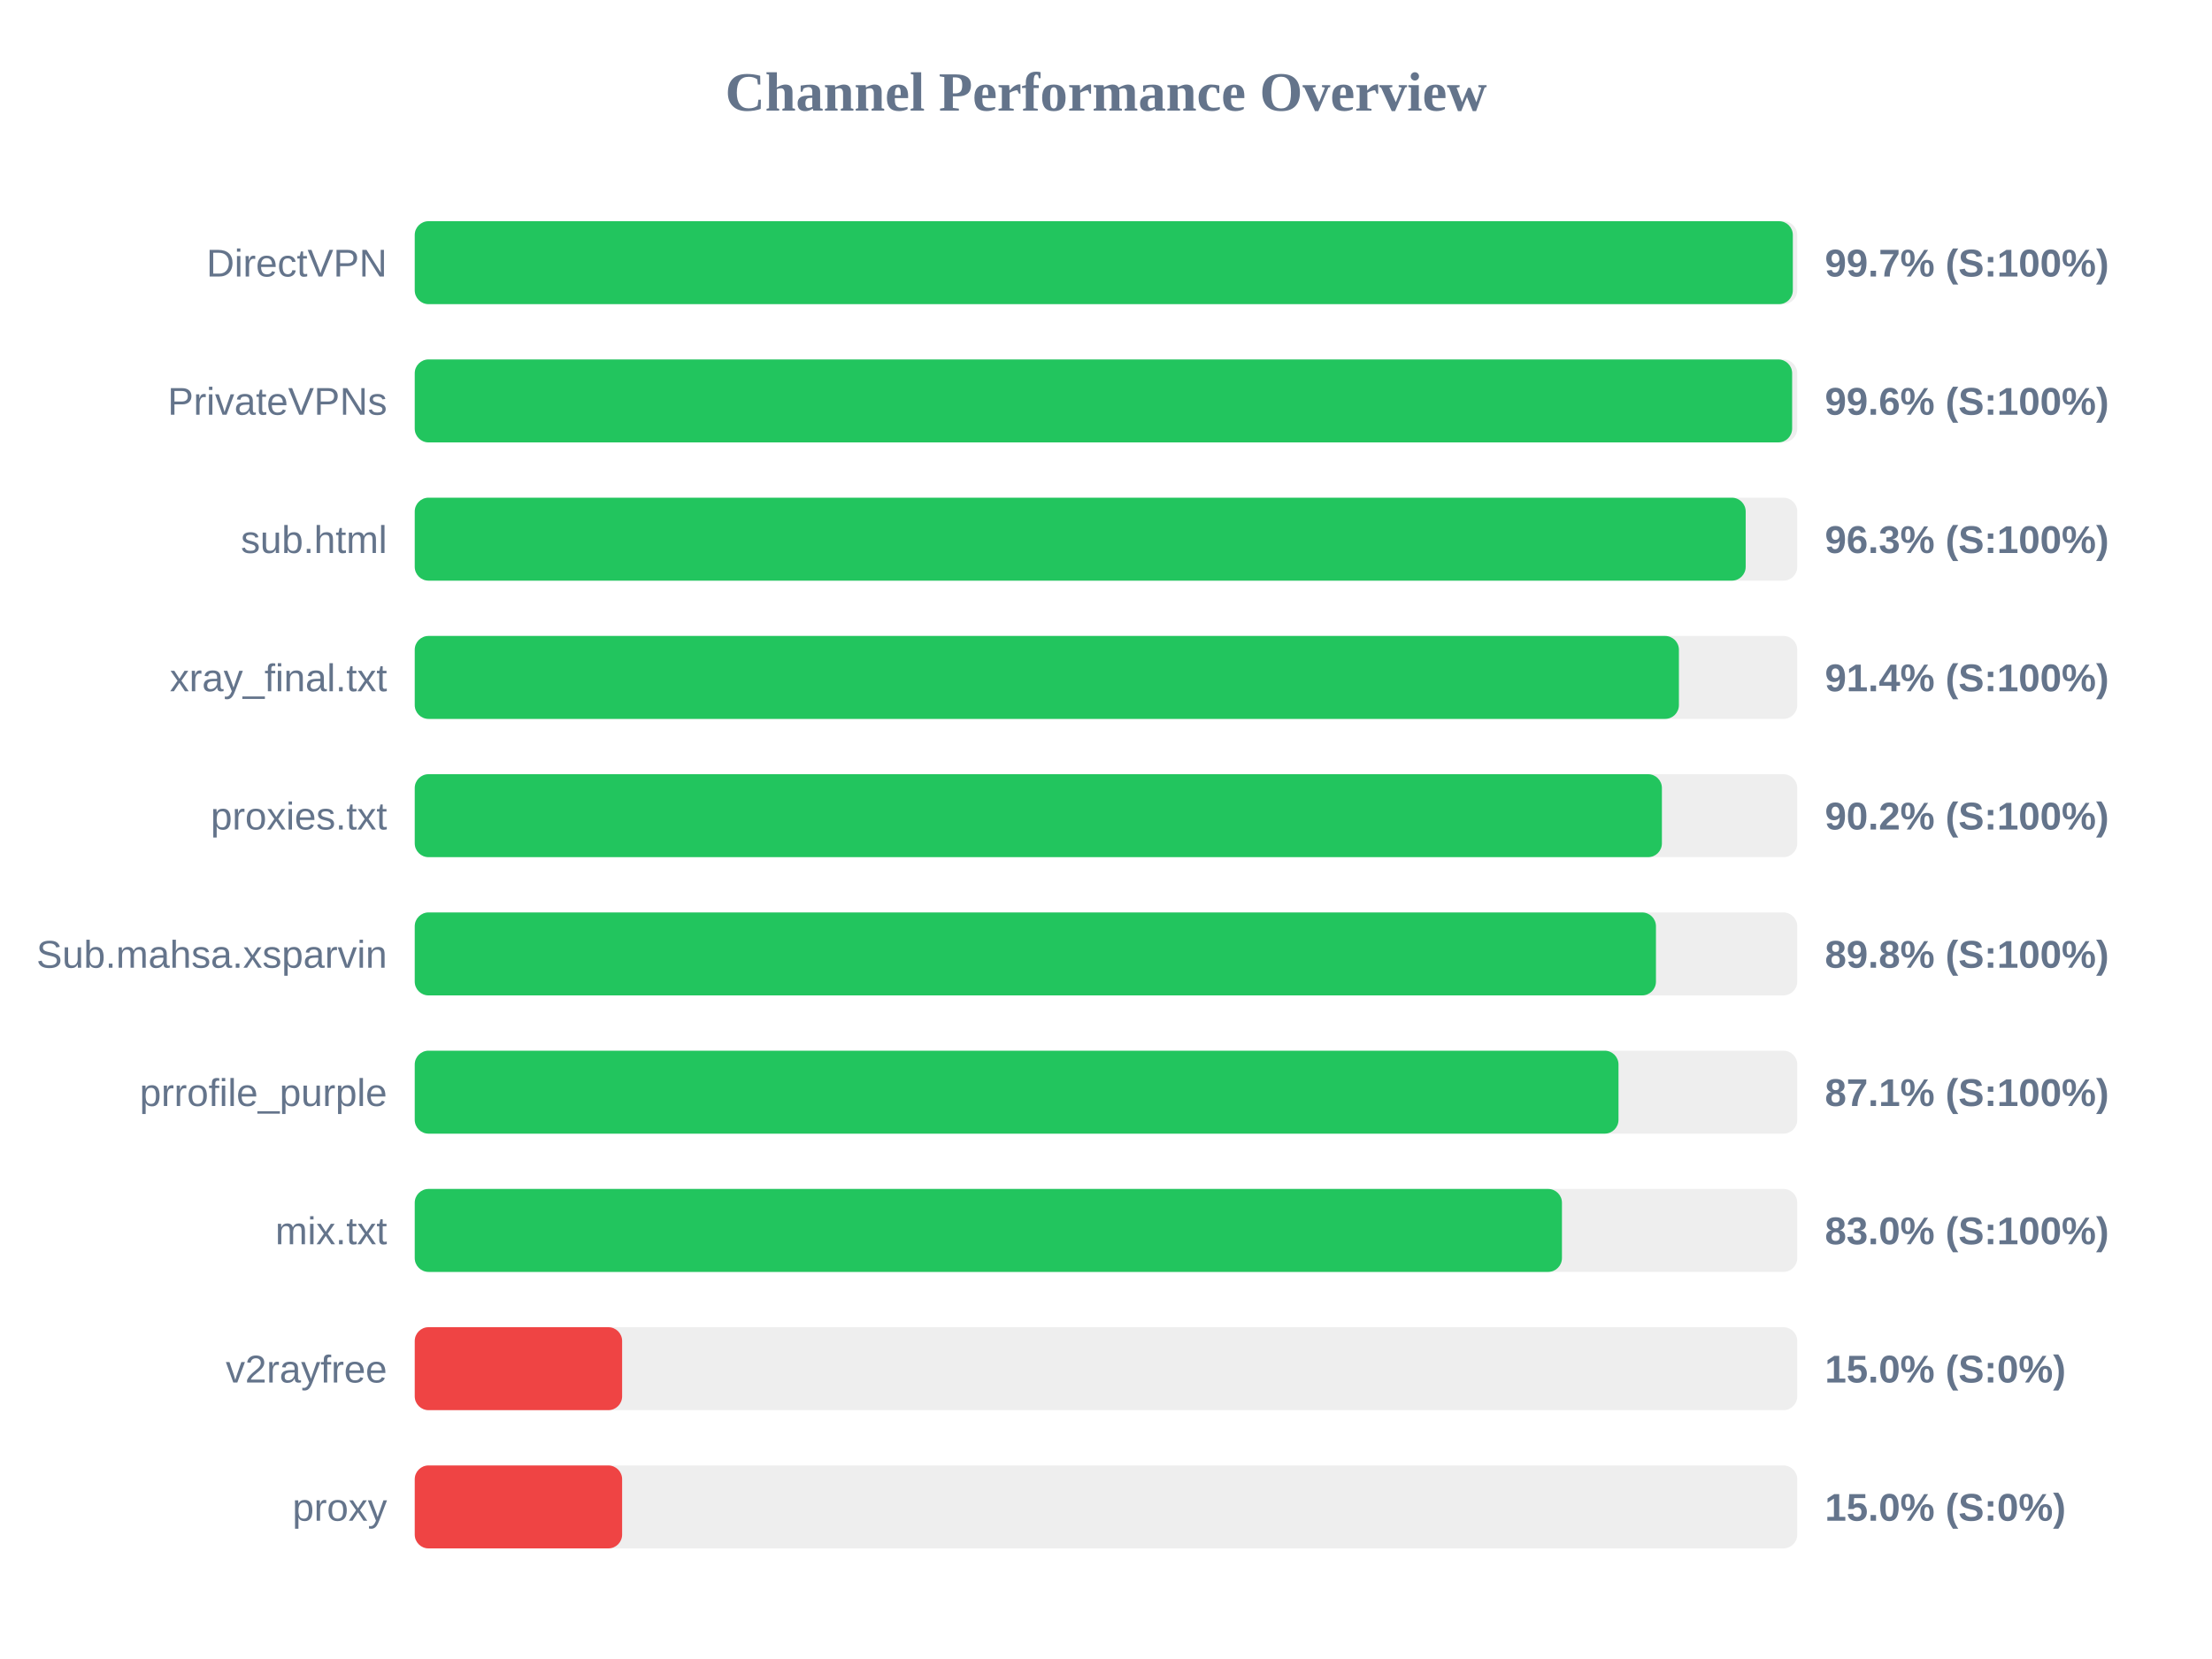
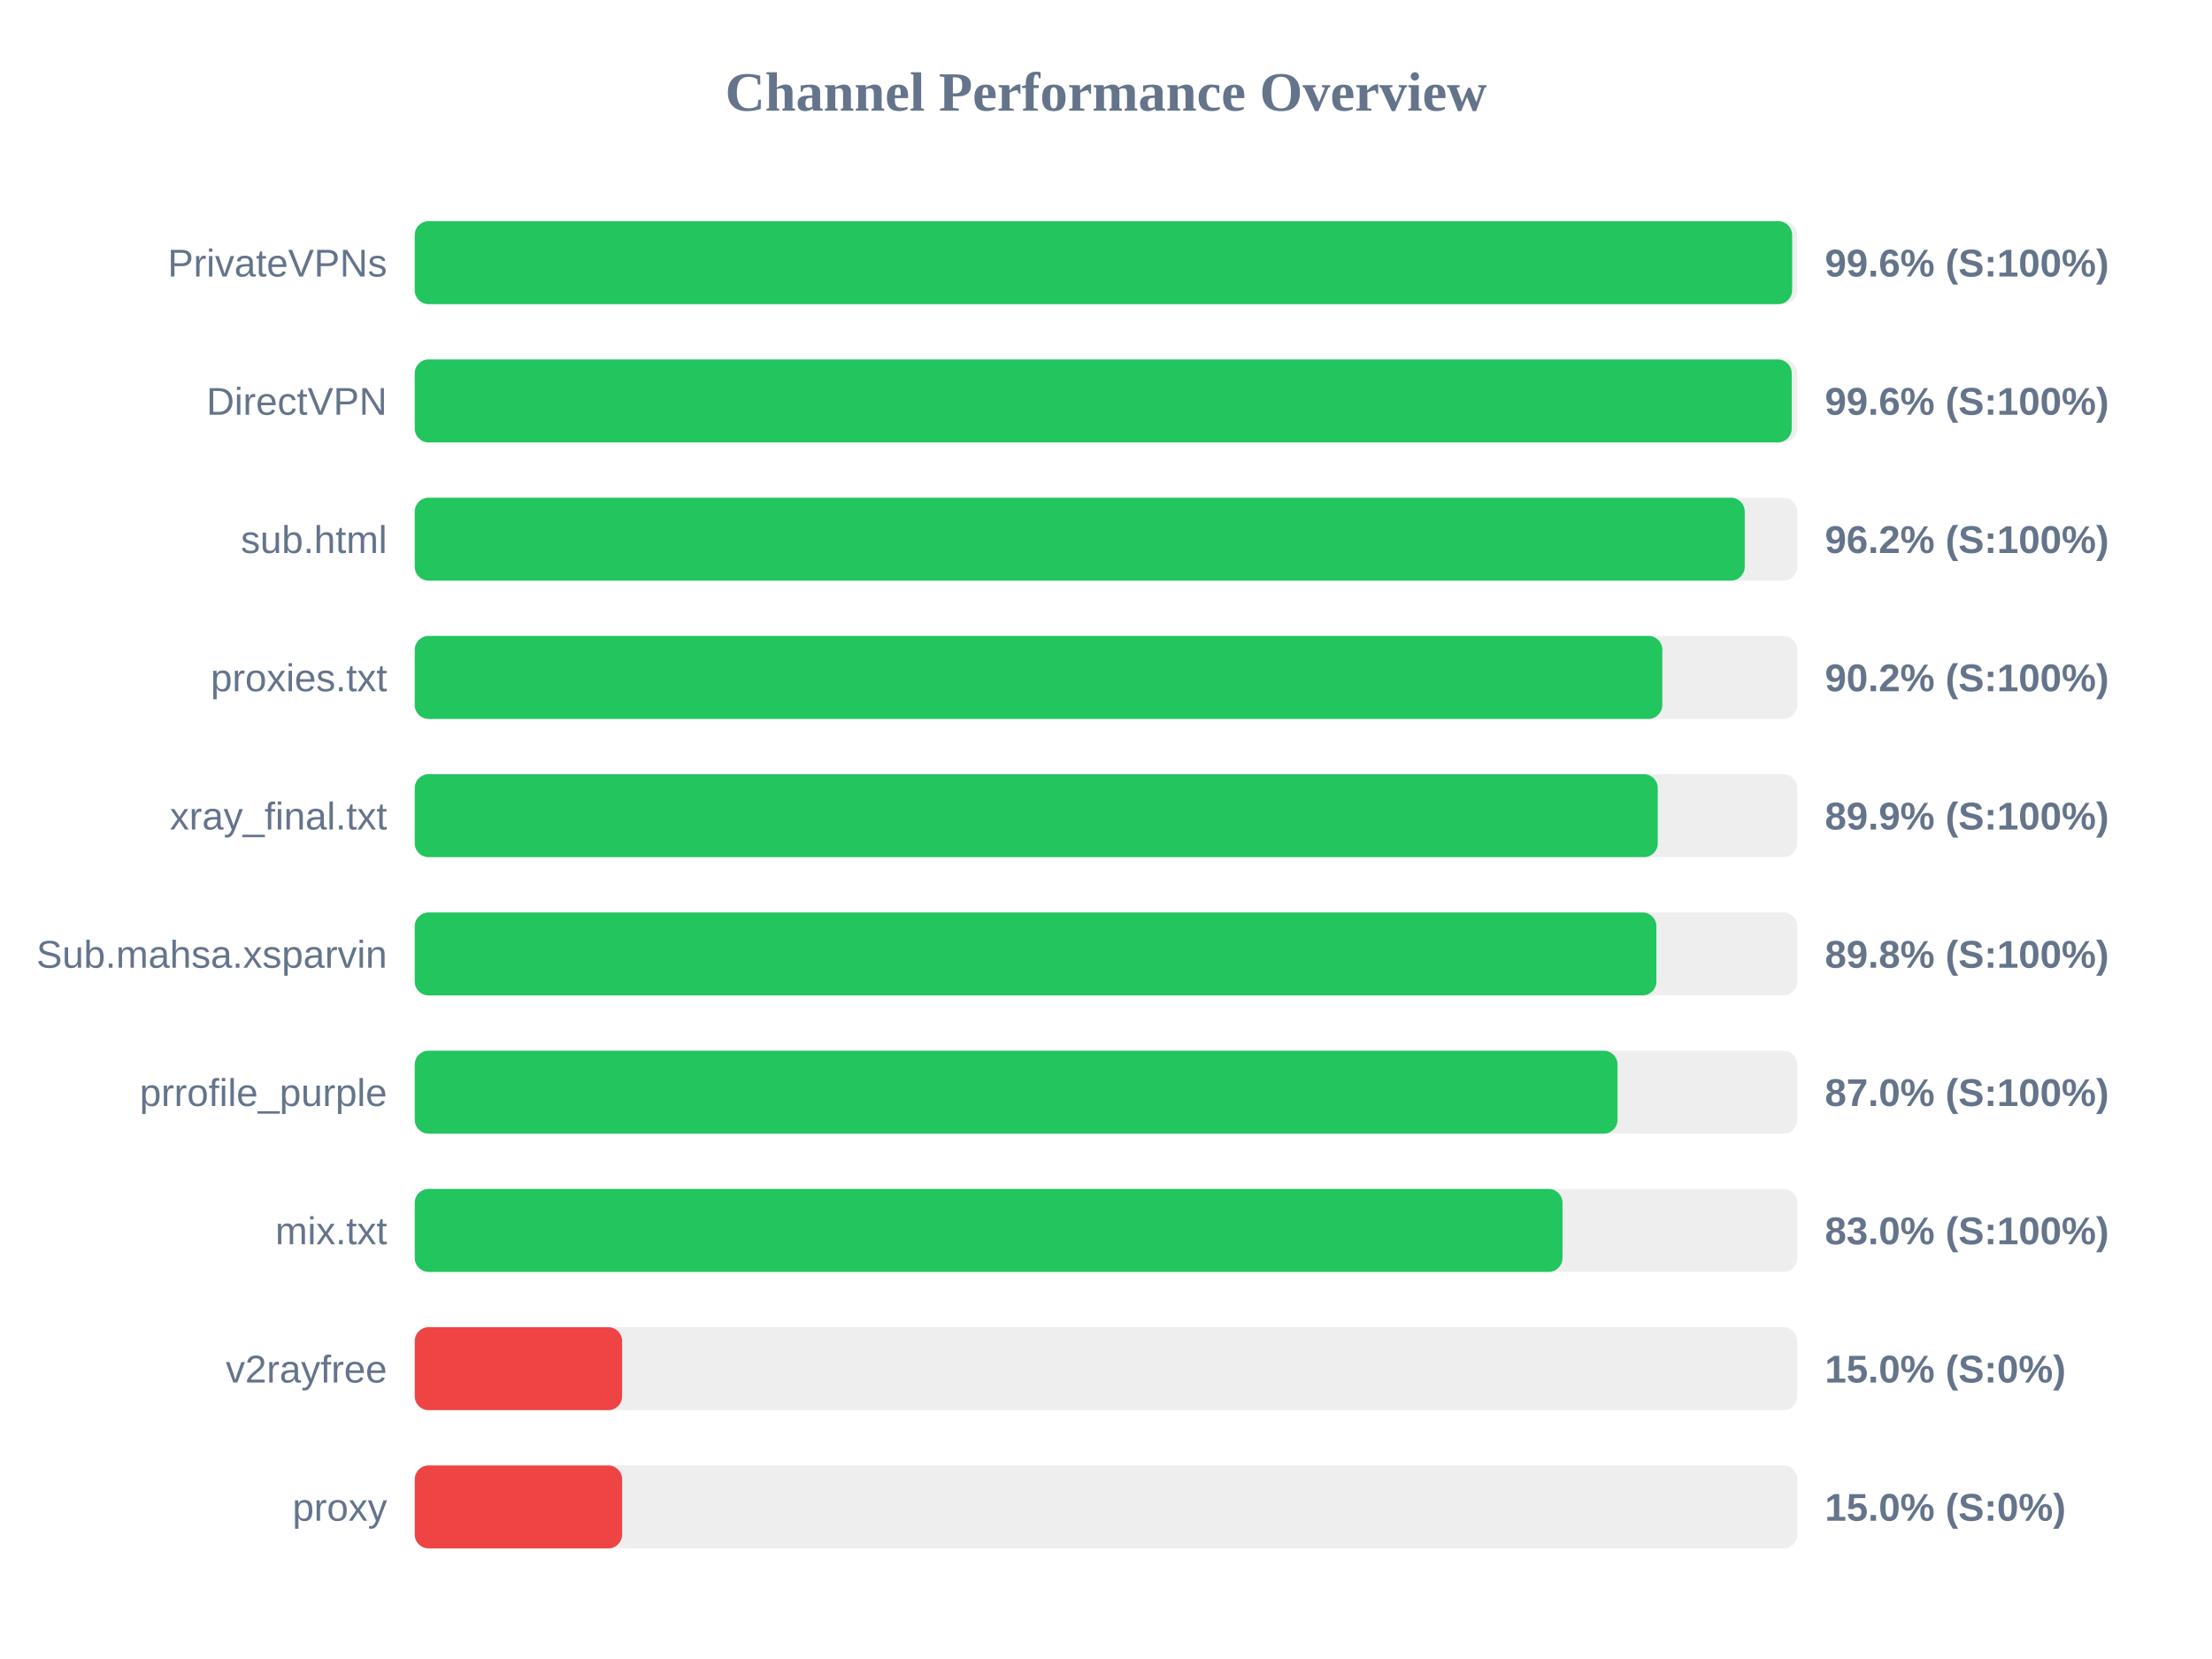
<svg xmlns="http://www.w3.org/2000/svg" width="800" height="600" version="1.1">
  <style>
        .row { font: 14px Arial; fill: #64748b; }
        .score { font: bold 14px Arial; fill: #64748b; }
    </style>
  <text x="400" y="40" text-anchor="middle" font-size="20px" font-weight="bold" fill="#64748b">Channel Performance Overview</text>
  <rect x="150" y="80" width="500" height="30" fill="#eee" rx="5" />
-   <rect x="150" y="80" width="498.4" height="30" fill="#22c55e" rx="5" />
-   <text x="140" y="100" text-anchor="end" class="row">DirectVPN</text>
-   <text x="660" y="100" text-anchor="start" class="score">99.7% (S:100%)</text>
+   <rect x="150" y="80" width="498.15" height="30" fill="#22c55e" rx="5" />
+   <text x="140" y="100" text-anchor="end" class="row">PrivateVPNs</text>
+   <text x="660" y="100" text-anchor="start" class="score">99.6% (S:100%)</text>
  <rect x="150" y="130" width="500" height="30" fill="#eee" rx="5" />
-   <rect x="150" y="130" width="498.15" height="30" fill="#22c55e" rx="5" />
-   <text x="140" y="150" text-anchor="end" class="row">PrivateVPNs</text>
+   <rect x="150" y="130" width="498.0" height="30" fill="#22c55e" rx="5" />
+   <text x="140" y="150" text-anchor="end" class="row">DirectVPN</text>
  <text x="660" y="150" text-anchor="start" class="score">99.6% (S:100%)</text>
  <rect x="150" y="180" width="500" height="30" fill="#eee" rx="5" />
-   <rect x="150" y="180" width="481.35" height="30" fill="#22c55e" rx="5" />
+   <rect x="150" y="180" width="481.0" height="30" fill="#22c55e" rx="5" />
  <text x="140" y="200" text-anchor="end" class="row">sub.html</text>
-   <text x="660" y="200" text-anchor="start" class="score">96.3% (S:100%)</text>
+   <text x="660" y="200" text-anchor="start" class="score">96.2% (S:100%)</text>
  <rect x="150" y="230" width="500" height="30" fill="#eee" rx="5" />
-   <rect x="150" y="230" width="457.2" height="30" fill="#22c55e" rx="5" />
-   <text x="140" y="250" text-anchor="end" class="row">xray_final.txt</text>
-   <text x="660" y="250" text-anchor="start" class="score">91.4% (S:100%)</text>
+   <rect x="150" y="230" width="451.2" height="30" fill="#22c55e" rx="5" />
+   <text x="140" y="250" text-anchor="end" class="row">proxies.txt</text>
+   <text x="660" y="250" text-anchor="start" class="score">90.2% (S:100%)</text>
  <rect x="150" y="280" width="500" height="30" fill="#eee" rx="5" />
-   <rect x="150" y="280" width="451.05" height="30" fill="#22c55e" rx="5" />
-   <text x="140" y="300" text-anchor="end" class="row">proxies.txt</text>
-   <text x="660" y="300" text-anchor="start" class="score">90.2% (S:100%)</text>
+   <rect x="150" y="280" width="449.55" height="30" fill="#22c55e" rx="5" />
+   <text x="140" y="300" text-anchor="end" class="row">xray_final.txt</text>
+   <text x="660" y="300" text-anchor="start" class="score">89.9% (S:100%)</text>
  <rect x="150" y="330" width="500" height="30" fill="#eee" rx="5" />
-   <rect x="150" y="330" width="448.9" height="30" fill="#22c55e" rx="5" />
+   <rect x="150" y="330" width="449.05" height="30" fill="#22c55e" rx="5" />
  <text x="140" y="350" text-anchor="end" class="row">Sub.mahsa.xsparvin</text>
  <text x="660" y="350" text-anchor="start" class="score">89.8% (S:100%)</text>
  <rect x="150" y="380" width="500" height="30" fill="#eee" rx="5" />
-   <rect x="150" y="380" width="435.35" height="30" fill="#22c55e" rx="5" />
+   <rect x="150" y="380" width="435.0" height="30" fill="#22c55e" rx="5" />
  <text x="140" y="400" text-anchor="end" class="row">prrofile_purple</text>
-   <text x="660" y="400" text-anchor="start" class="score">87.1% (S:100%)</text>
+   <text x="660" y="400" text-anchor="start" class="score">87.0% (S:100%)</text>
  <rect x="150" y="430" width="500" height="30" fill="#eee" rx="5" />
-   <rect x="150" y="430" width="414.9" height="30" fill="#22c55e" rx="5" />
+   <rect x="150" y="430" width="415.1" height="30" fill="#22c55e" rx="5" />
  <text x="140" y="450" text-anchor="end" class="row">mix.txt</text>
  <text x="660" y="450" text-anchor="start" class="score">83.0% (S:100%)</text>
  <rect x="150" y="480" width="500" height="30" fill="#eee" rx="5" />
  <rect x="150" y="480" width="75.0" height="30" fill="#ef4444" rx="5" />
  <text x="140" y="500" text-anchor="end" class="row">v2rayfree</text>
  <text x="660" y="500" text-anchor="start" class="score">15.0% (S:0%)</text>
  <rect x="150" y="530" width="500" height="30" fill="#eee" rx="5" />
  <rect x="150" y="530" width="75.0" height="30" fill="#ef4444" rx="5" />
  <text x="140" y="550" text-anchor="end" class="row">proxy</text>
  <text x="660" y="550" text-anchor="start" class="score">15.0% (S:0%)</text>
</svg>
